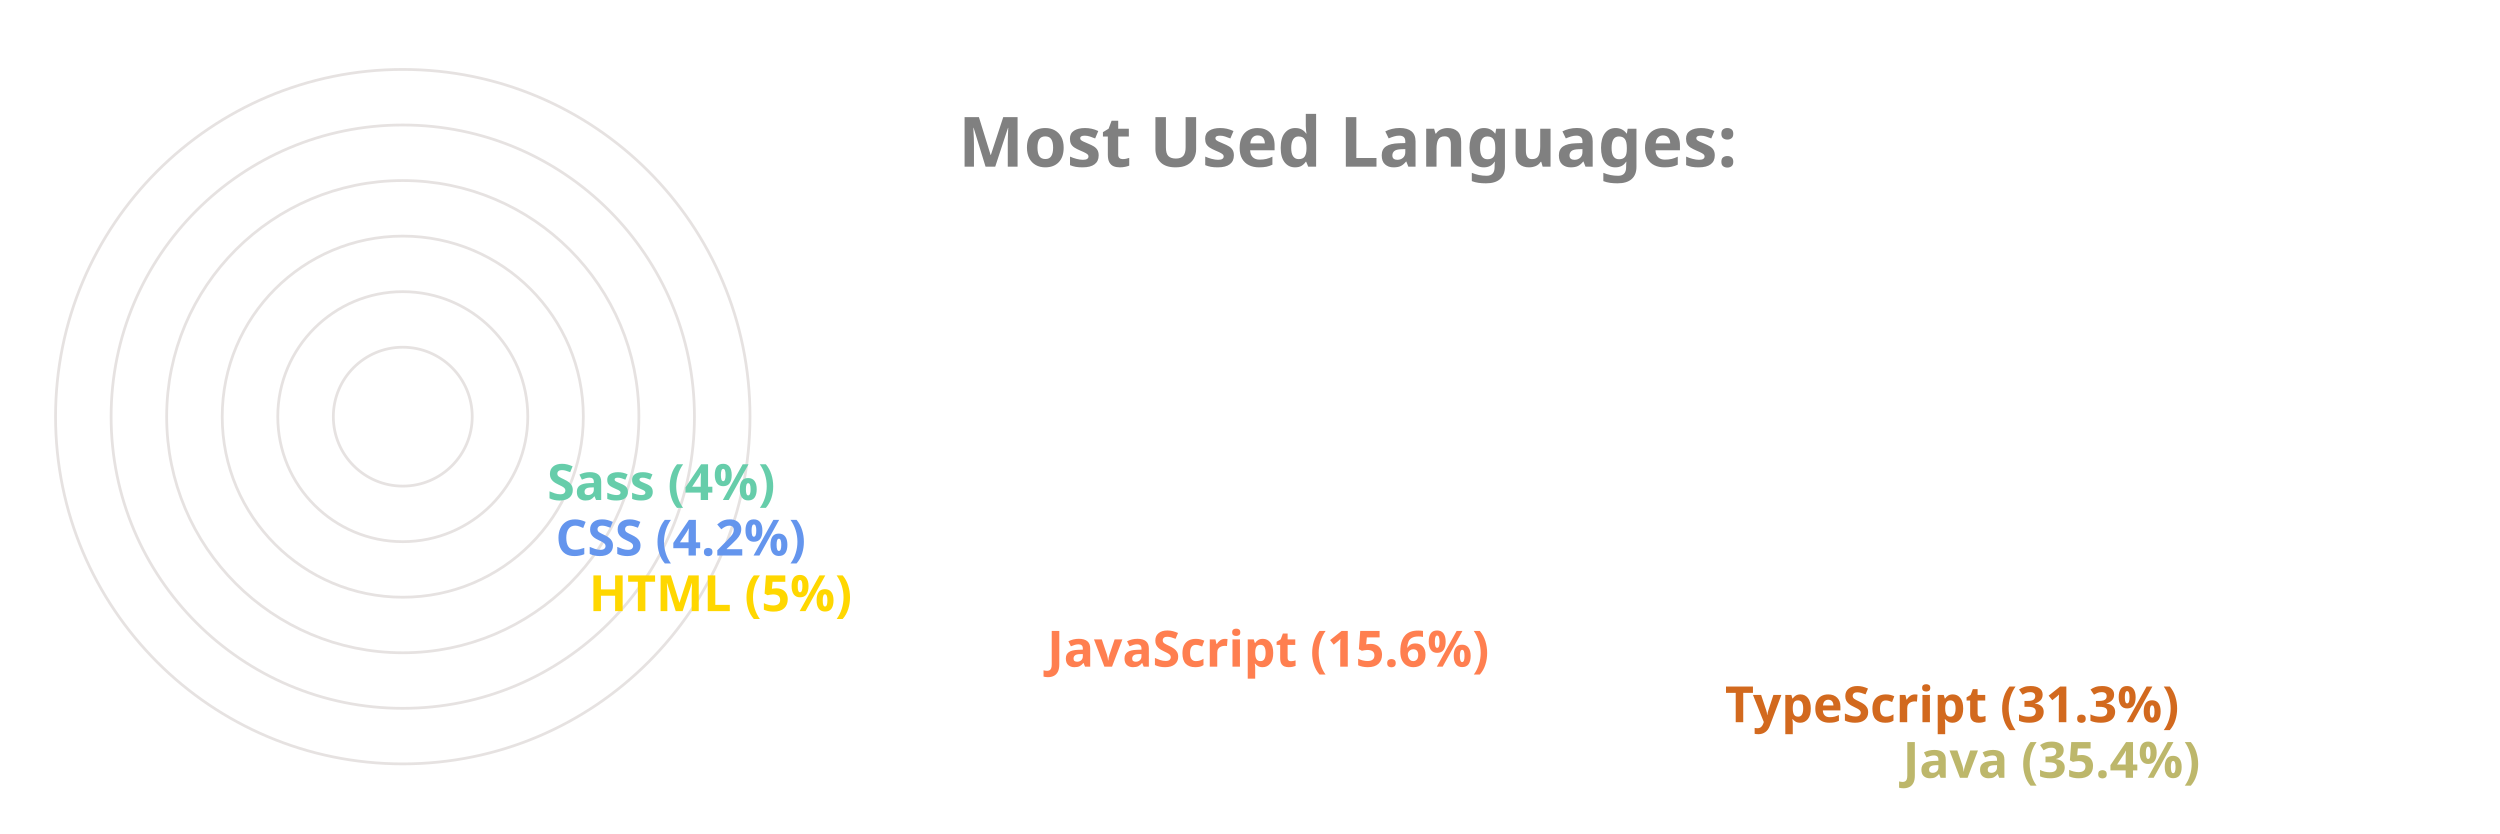
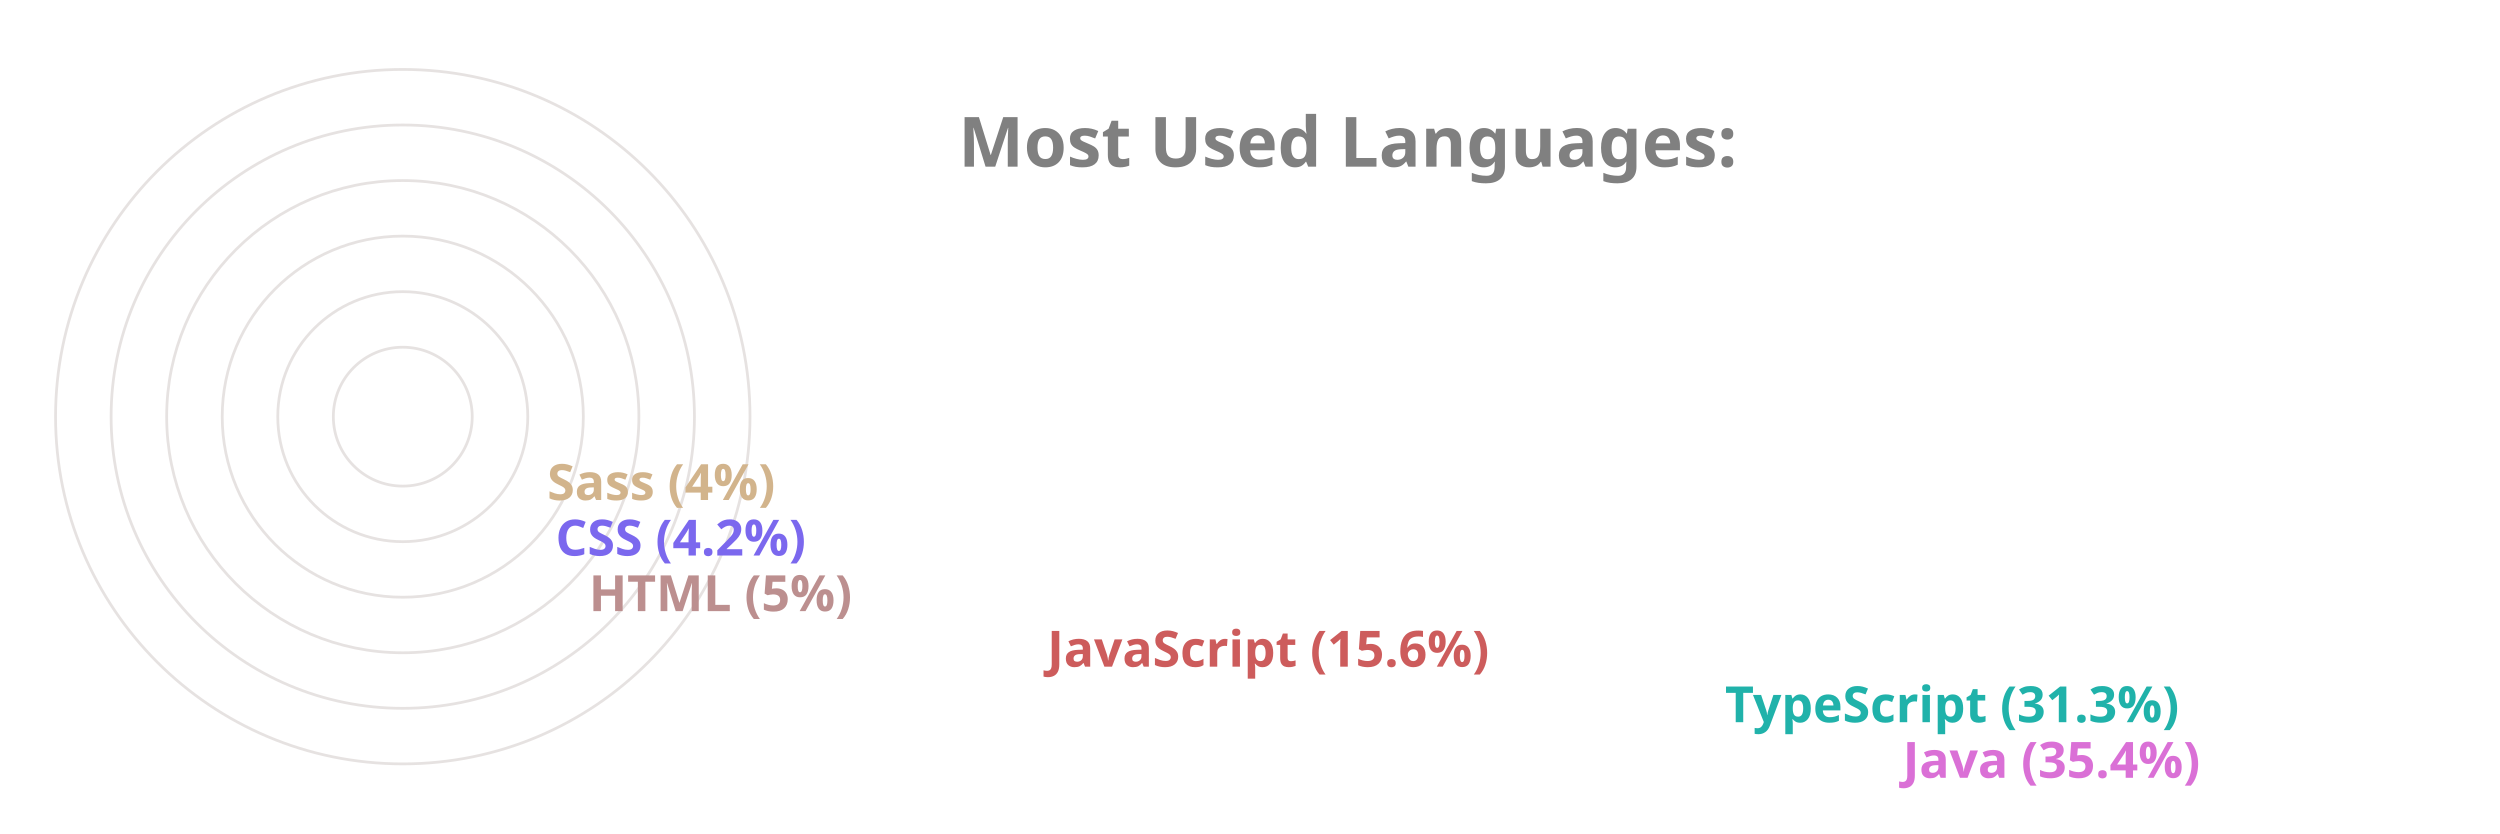
<svg xmlns="http://www.w3.org/2000/svg" viewBox="0 0 650 300" height="200px" width="600px">
  <style>
		.label {
			font: bold 25px sans-serif;
			color: #404040;
			-webkit-text-stroke: 1px white;
	  	}
		.name {
			font: bold 18px sans-serif;
			color: #404040;
	  	}

		.line {
			stroke-dasharray: 1000;
			stroke-dashoffset: 1000;
			animation: dash 3.5s ease-in-out forwards;	
			animation-iteration-count: infinite;
			animation-direction: alternate-reverse;
		}

		.path {
			stroke-dasharray: 1000;
			stroke-dashoffset: 1000;
			animation: dash 3.5s ease-in-out forwards;	
			animation-iteration-count: infinite;
			animation-direction: alternate-reverse;
		}
		  
		@keyframes dash {
			to {
				stroke-dashoffset: 0;
			}
		}

	</style>
  <g stroke="#E6E2E1" fill="none" stroke-width="1">
    <circle cx="20" cy="150" r="125" />
    <circle cx="20" cy="150" r="105" />
    <circle cx="20" cy="150" r="85" />
    <circle cx="20" cy="150" r="65" />
    <circle cx="20" cy="150" r="45" />
    <circle cx="20" cy="150" r="25" />
  </g>
  <g fill="none" stroke-width="20" class="line">
-     <line x2="550" y2="275" x1="20" y1="275" stroke="DarkKhaki" />
-     <line x2="486" y2="255" x1="20" y1="255" stroke="Chocolate" />
-     <line x2="242" y2="235" x1="20" y1="235" stroke="Coral" />
-     <line x2="77" y2="215" x1="20" y1="215" stroke="Gold" />
-     <line x2="65" y2="195" x1="20" y1="195" stroke="CornflowerBlue" />
-     <line x2="62" y2="175" x1="20" y1="175" stroke="MediumAquaMarine" />
+     <line x2="550" y2="275" x1="20" y1="275" stroke="Orchid" />
+     <line x2="486" y2="255" x1="20" y1="255" stroke="LightSeaGreen" />
+     <line x2="242" y2="235" x1="20" y1="235" stroke="IndianRed" />
+     <line x2="77" y2="215" x1="20" y1="215" stroke="RosyBrown" />
+     <line x2="65" y2="195" x1="20" y1="195" stroke="MediumSlateBlue" />
+     <line x2="62" y2="175" x1="20" y1="175" stroke="Tan" />
  </g>
  <g fill="none" stroke-width="20" stroke-linecap="round" class="path">
-     <path d="M 20 275 A 125 125 45 0 1 -82 78" stroke="DarkKhaki" />
-     <path d="M 20 255 A 105 105 45 0 1 -70 95" stroke="Chocolate" />
-     <path d="M 20 235 A 85 85 45 0 1 -61 126" stroke="Coral" />
-     <path d="M 20 215 A 65 65 45 0 1 -44 144" stroke="Gold" />
-     <path d="M 20 195 A 45 45 45 0 1 -24 146" stroke="CornflowerBlue" />
-     <path d="M 20 175 A 25 25 45 0 1 -4 148" stroke="MediumAquaMarine" />
+     <path d="M 20 275 A 125 125 45 0 1 -82 78" stroke="Orchid" />
+     <path d="M 20 255 A 105 105 45 0 1 -70 95" stroke="LightSeaGreen" />
+     <path d="M 20 235 A 85 85 45 0 1 -61 126" stroke="IndianRed" />
+     <path d="M 20 215 A 65 65 45 0 1 -44 144" stroke="RosyBrown" />
+     <path d="M 20 195 A 45 45 45 0 1 -24 146" stroke="MediumSlateBlue" />
+     <path d="M 20 175 A 25 25 45 0 1 -4 148" stroke="Tan" />
  </g>
  <g class="name">
-     <text x="560" y="280" fill="DarkKhaki">Java (35.4%)</text>
-     <text x="496" y="260" fill="Chocolate">TypeScript (31.3%)</text>
-     <text x="252" y="240" fill="Coral">JavaScript (15.6%)</text>
-     <text x="87" y="220" fill="Gold">HTML (5%)</text>
-     <text x="75" y="200" fill="CornflowerBlue">CSS (4.2%)</text>
-     <text x="72" y="180" fill="MediumAquaMarine">Sass (4%)</text>
+     <text x="560" y="280" fill="Orchid">Java (35.4%)</text>
+     <text x="496" y="260" fill="LightSeaGreen">TypeScript (31.3%)</text>
+     <text x="252" y="240" fill="IndianRed">JavaScript (15.6%)</text>
+     <text x="87" y="220" fill="RosyBrown">HTML (5%)</text>
+     <text x="75" y="200" fill="MediumSlateBlue">CSS (4.2%)</text>
+     <text x="72" y="180" fill="Tan">Sass (4%)</text>
  </g>
  <g class="label">
    <text x="220" y="60" fill="grey">Most Used Languages:</text>
  </g>
</svg>
